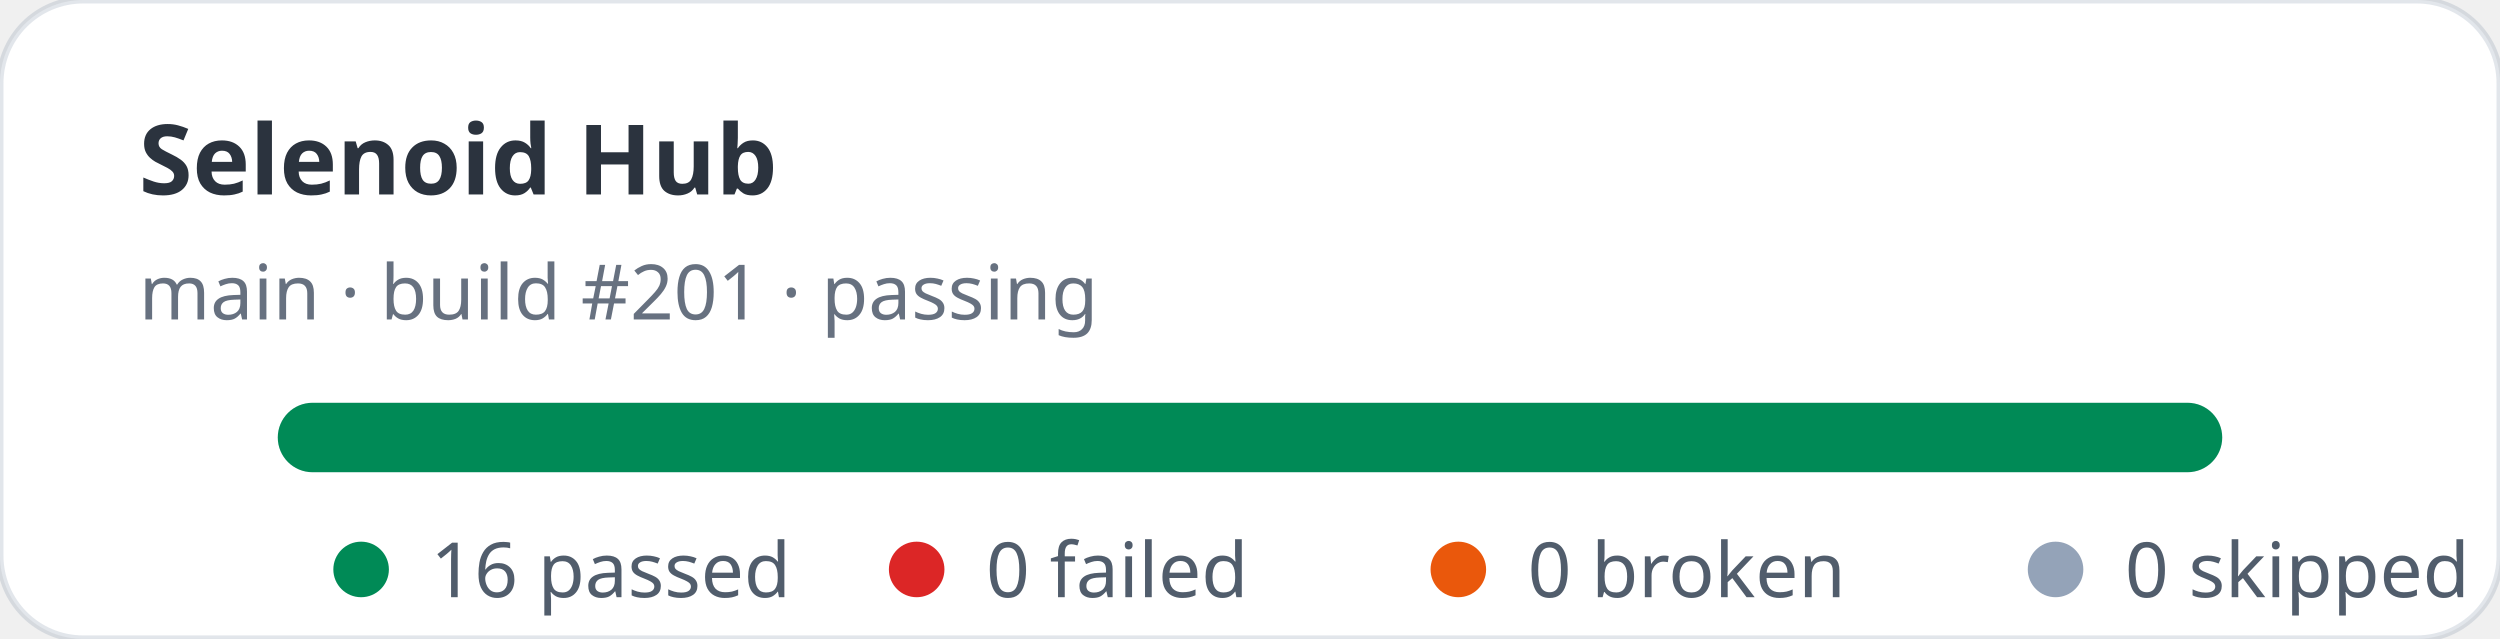
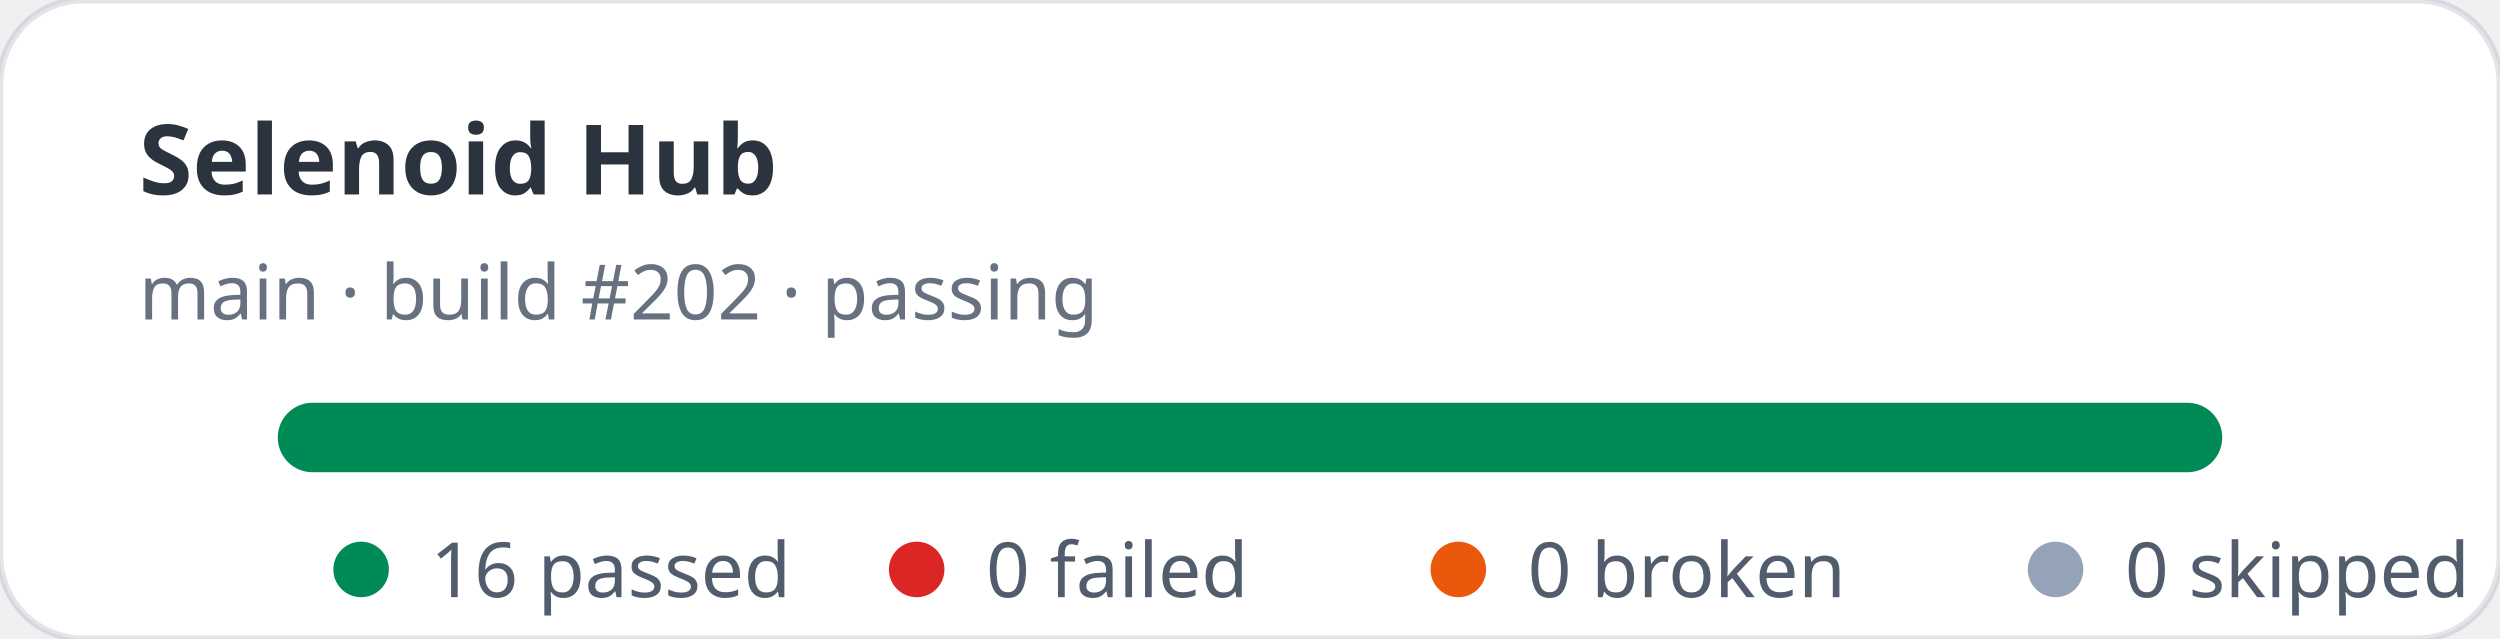
<svg xmlns="http://www.w3.org/2000/svg" width="360" height="92" viewBox="0 0 360 92" role="img" aria-label="Selenoid Hub stats: 16 passed, 0 failed">
  <rect width="360" height="92" rx="12" fill="#ffffff" stroke="rgba(11,48,86,0.12)" />
  <text x="20" y="28" fill="rgba(1,10,24,0.83)" font-family="ui-sans-serif,system-ui,sans-serif" font-size="14" font-weight="700">Selenoid Hub</text>
-   <text x="20" y="46" fill="rgba(2,19,44,0.6)" font-family="ui-sans-serif,system-ui,sans-serif" font-size="11">main · build #201 · passing</text>
+   <text x="20" y="46" fill="rgba(2,19,44,0.6)" font-family="ui-sans-serif,system-ui,sans-serif" font-size="11">main · build #202 · passing</text>
  <rect x="40" y="58" width="280" height="10" rx="5" fill="#e2e8f0" />
  <rect x="40" y="58" width="280" height="10" rx="5" fill="#008a56" />
  <g font-family="ui-sans-serif,system-ui,sans-serif" font-size="11" fill="rgba(1,18,40,0.68)">
    <circle cx="52" cy="82" r="4" fill="#008a56" />
    <text x="62" y="86">16 passed</text>
    <circle cx="132" cy="82" r="4" fill="#dc2626" />
    <text x="142" y="86">0 failed</text>
    <circle cx="210" cy="82" r="4" fill="#ea580c" />
    <text x="220" y="86">0 broken</text>
    <circle cx="296" cy="82" r="4" fill="#94a3b8" />
    <text x="306" y="86">0 skipped</text>
  </g>
</svg>
